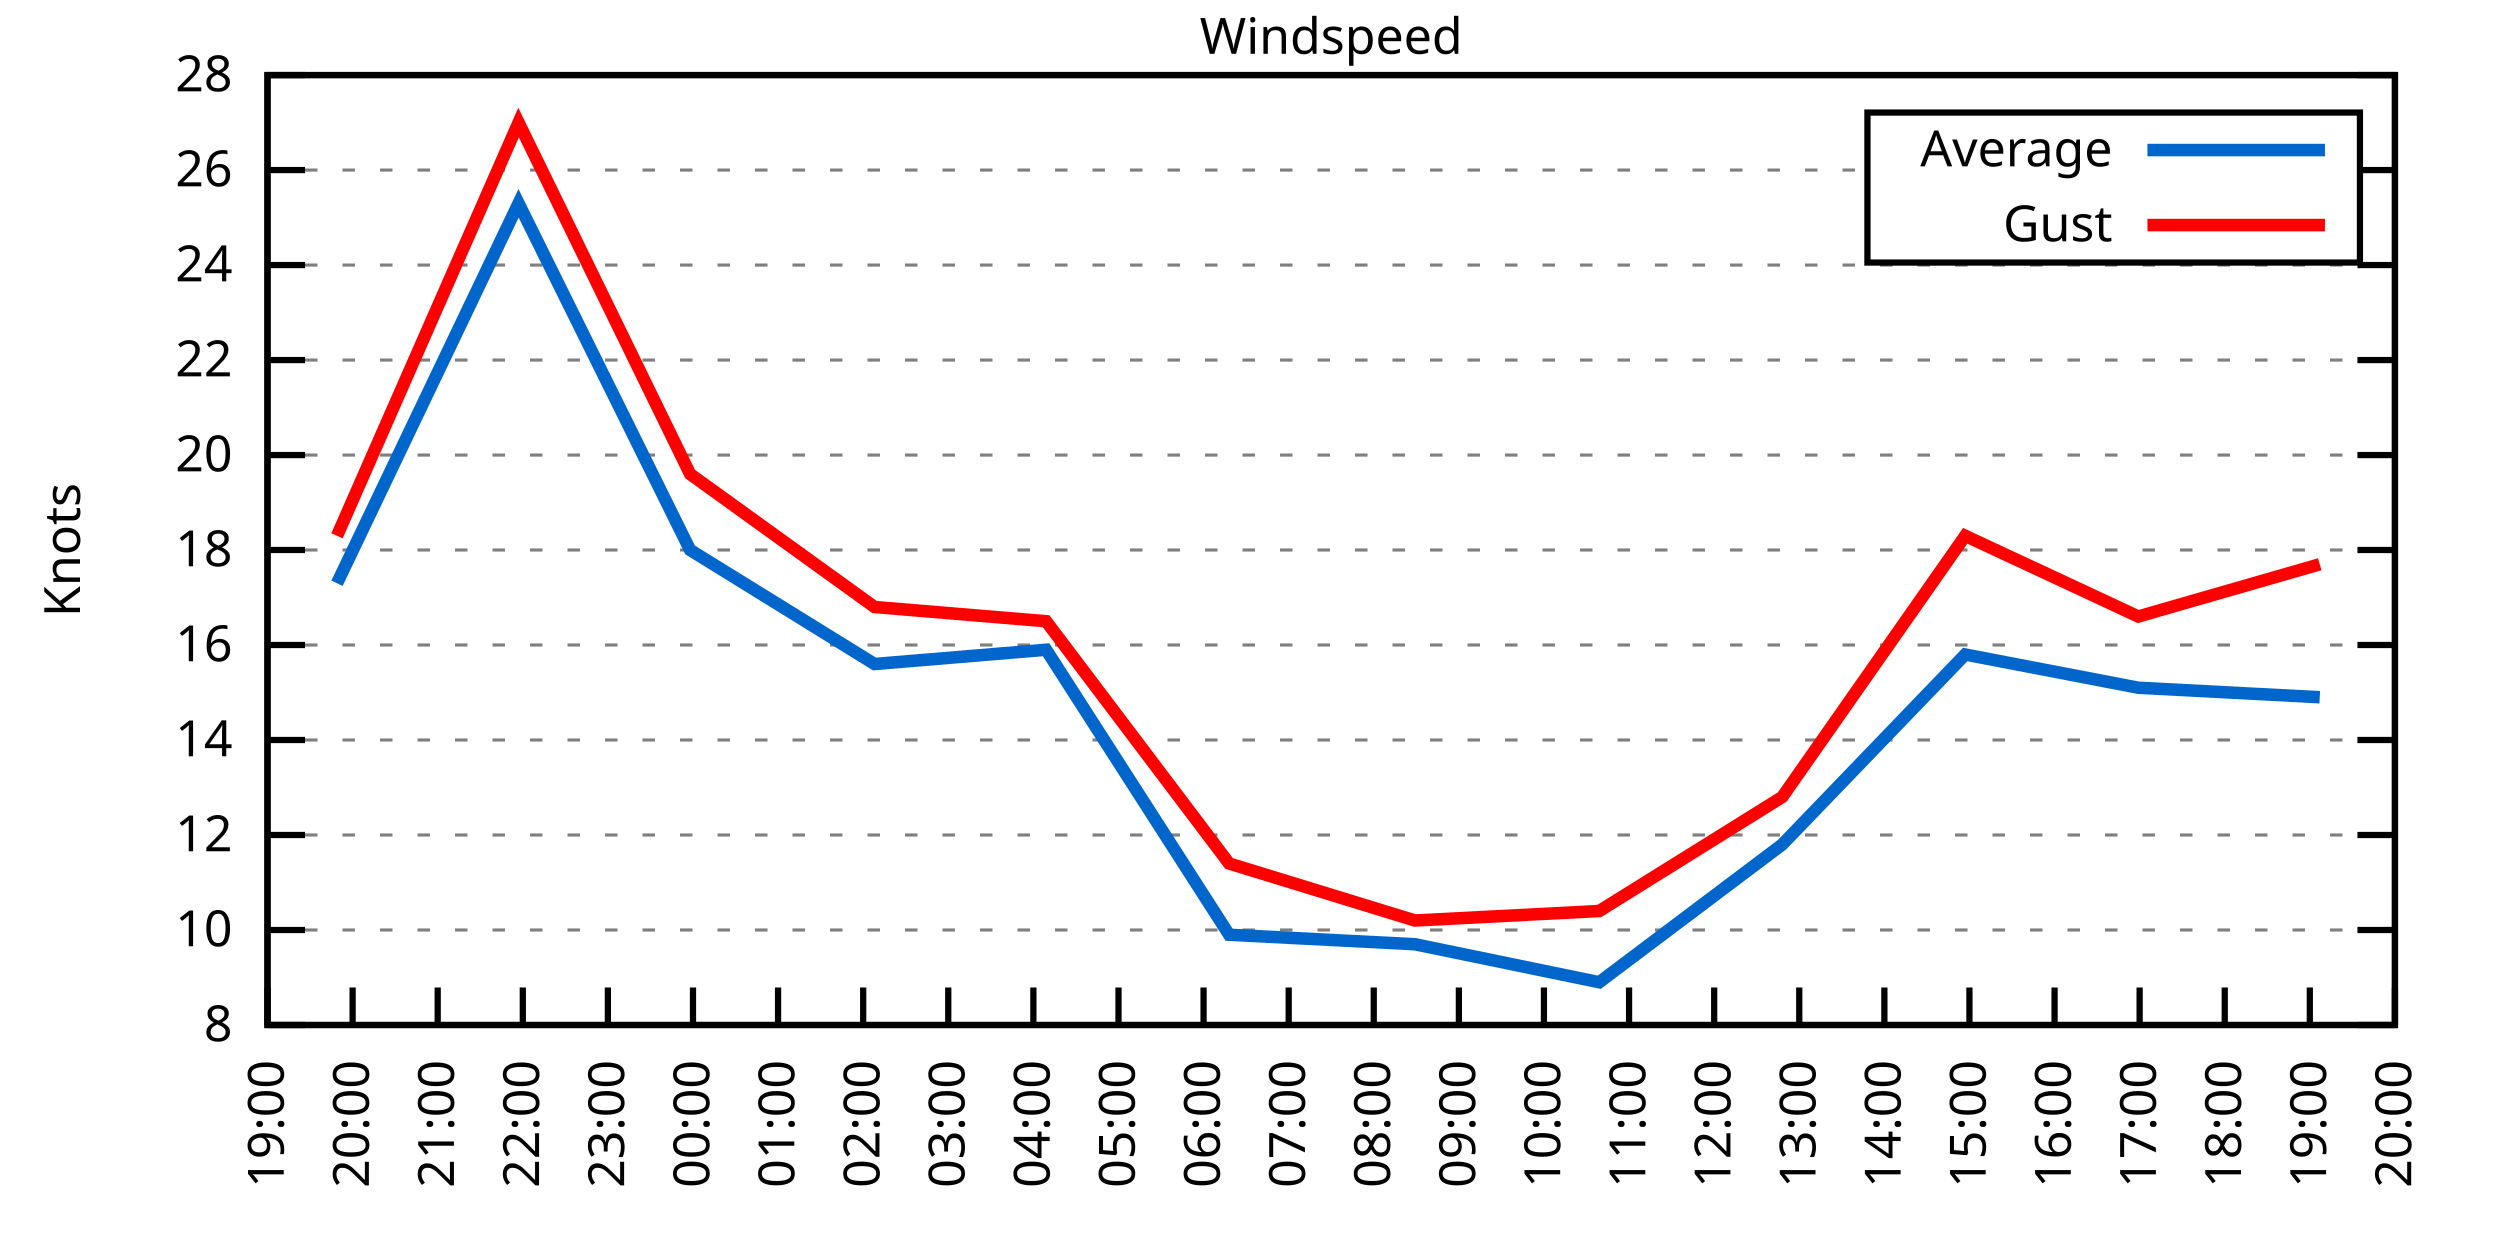
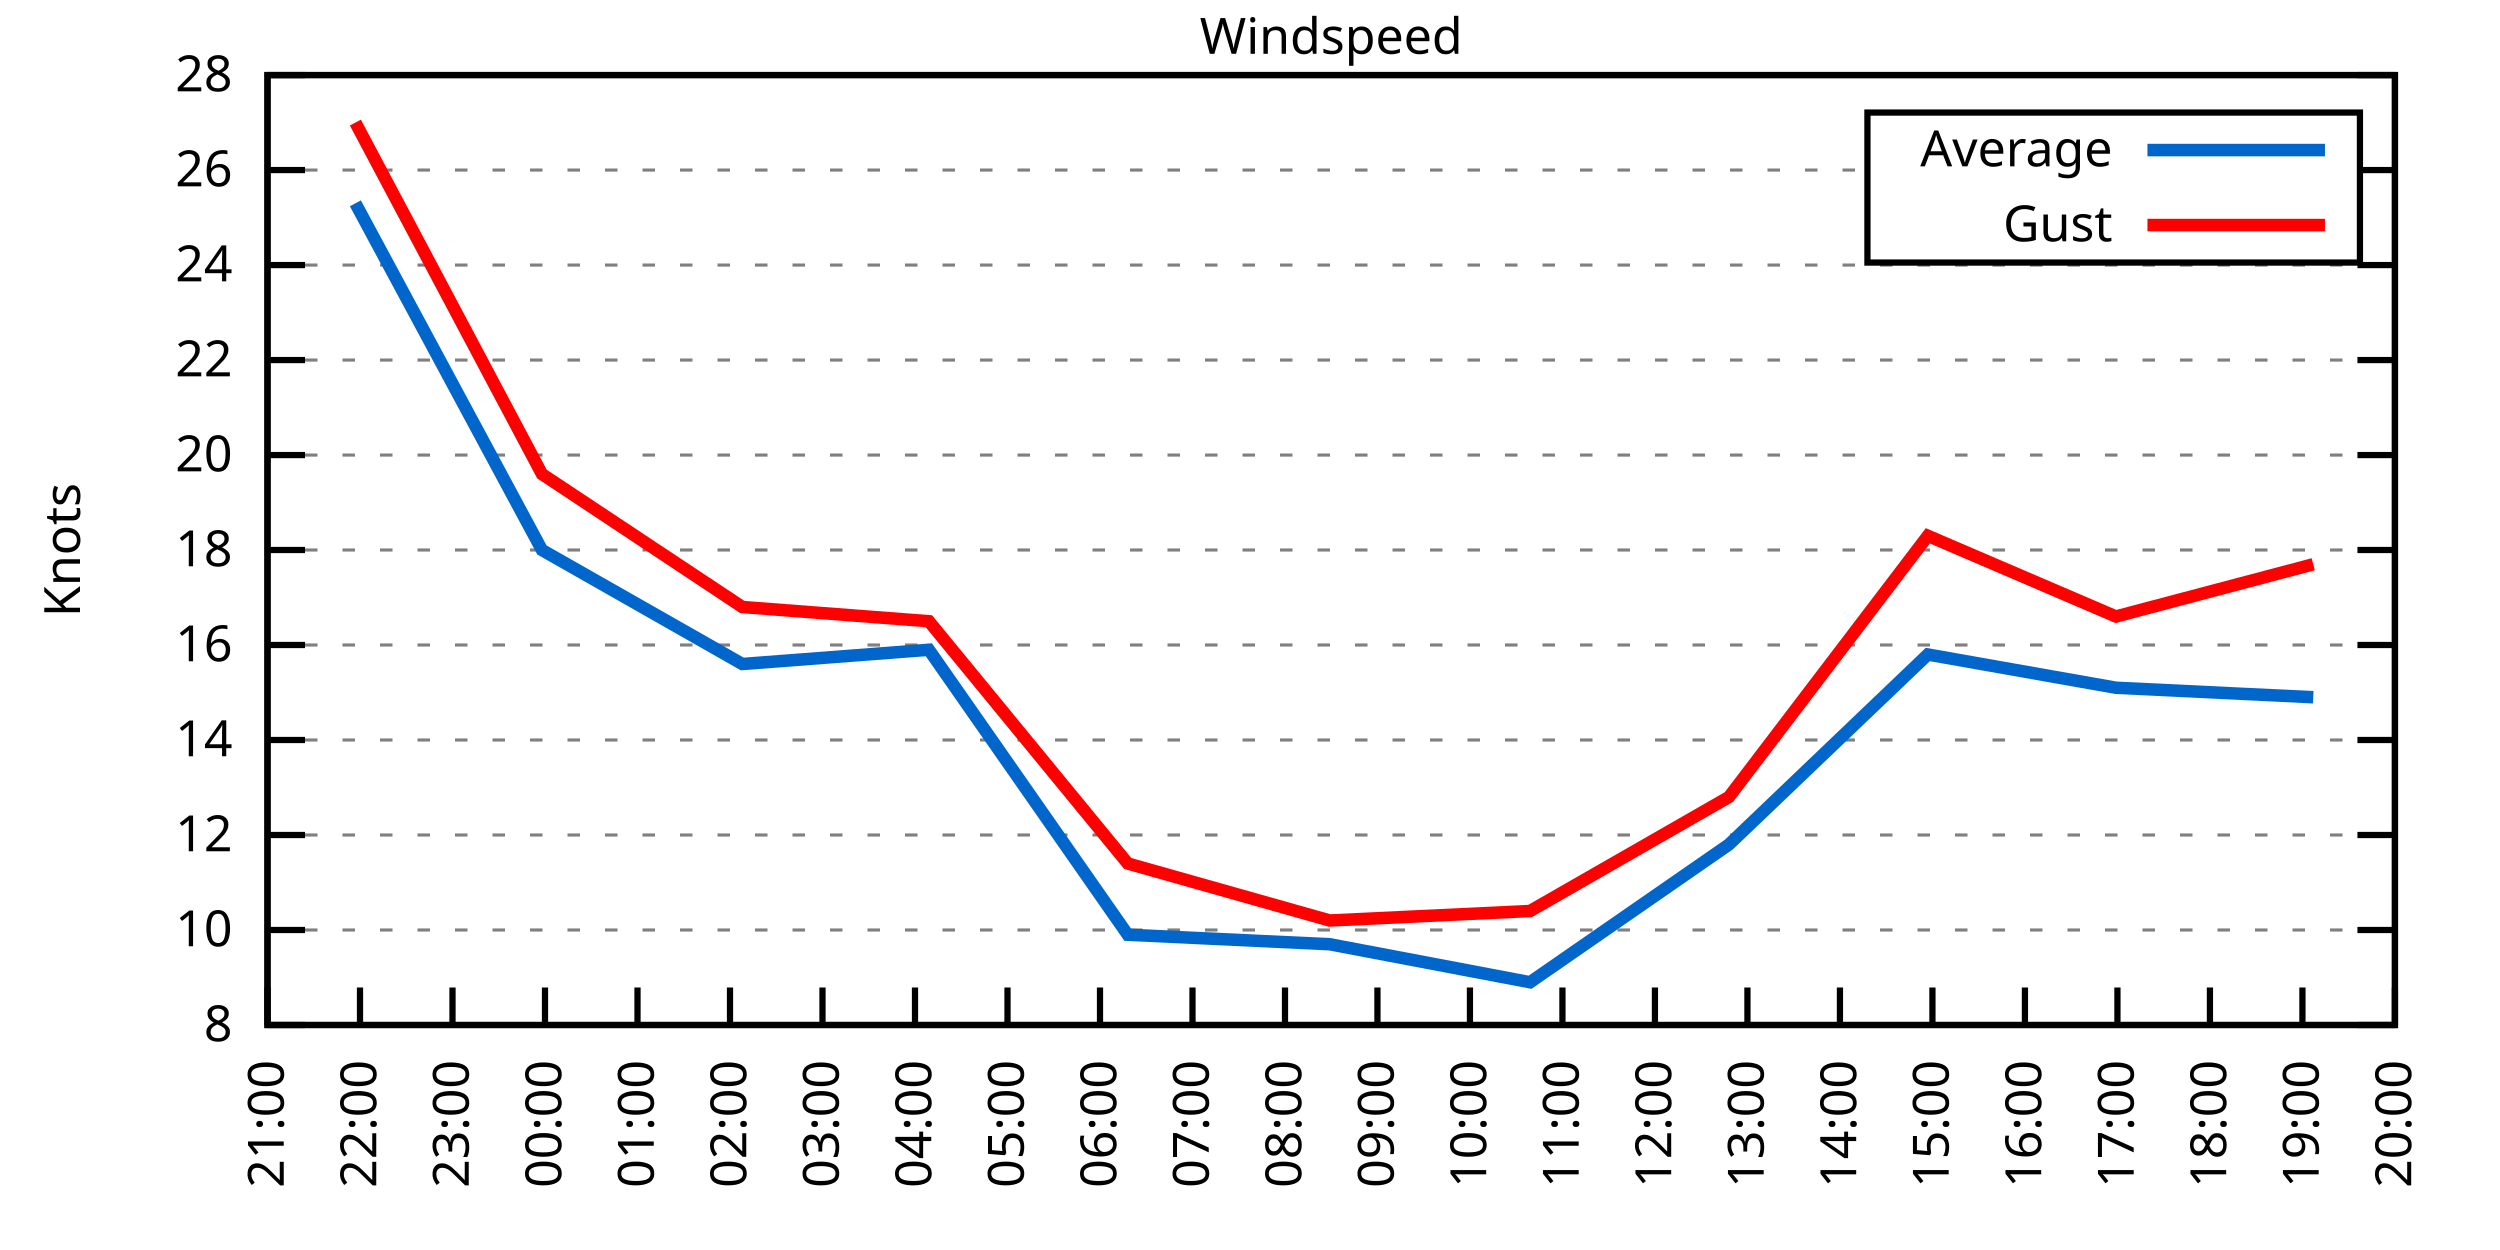
<svg xmlns="http://www.w3.org/2000/svg" xmlns:xlink="http://www.w3.org/1999/xlink" width="400" height="200" viewBox="0 0 400 200">
  <g id="gnuplot_canvas">
    <rect x="0" y="0" width="400" height="200" fill="none" />
    <defs>
      <circle id="gpDot" r="0.5" stroke-width="0.5" stroke="currentColor" />
      <path id="gpPt0" stroke-width="0.333" stroke="currentColor" d="M-1,0 h2 M0,-1 v2" />
      <path id="gpPt1" stroke-width="0.333" stroke="currentColor" d="M-1,-1 L1,1 M1,-1 L-1,1" />
      <path id="gpPt2" stroke-width="0.333" stroke="currentColor" d="M-1,0 L1,0 M0,-1 L0,1 M-1,-1 L1,1 M-1,1 L1,-1" />
      <rect id="gpPt3" stroke-width="0.333" stroke="currentColor" x="-1" y="-1" width="2" height="2" />
      <rect id="gpPt4" stroke-width="0.333" stroke="currentColor" fill="currentColor" x="-1" y="-1" width="2" height="2" />
      <circle id="gpPt5" stroke-width="0.333" stroke="currentColor" cx="0" cy="0" r="1" />
      <use xlink:href="#gpPt5" id="gpPt6" fill="currentColor" stroke="none" />
      <path id="gpPt7" stroke-width="0.333" stroke="currentColor" d="M0,-1.33 L-1.33,0.67 L1.33,0.67 z" />
      <use xlink:href="#gpPt7" id="gpPt8" fill="currentColor" stroke="none" />
      <use xlink:href="#gpPt7" id="gpPt9" stroke="currentColor" transform="rotate(180)" />
      <use xlink:href="#gpPt9" id="gpPt10" fill="currentColor" stroke="none" />
      <use xlink:href="#gpPt3" id="gpPt11" stroke="currentColor" transform="rotate(45)" />
      <use xlink:href="#gpPt11" id="gpPt12" fill="currentColor" stroke="none" />
      <path id="gpPt13" stroke-width="0.333" stroke="currentColor" d="M0,1.330 L1.265,0.411 L0.782,-1.067 L-0.782,-1.076 L-1.265,0.411 z" />
      <use xlink:href="#gpPt13" id="gpPt14" fill="currentColor" stroke="none" />
      <filter id="textbox" filterUnits="objectBoundingBox" x="0" y="0" height="1" width="1">
        <feFlood flood-color="white" flood-opacity="1" result="bgnd" />
        <feComposite in="SourceGraphic" in2="bgnd" operator="atop" />
      </filter>
      <filter id="greybox" filterUnits="objectBoundingBox" x="0" y="0" height="1" width="1">
        <feFlood flood-color="lightgrey" flood-opacity="1" result="grey" />
        <feComposite in="SourceGraphic" in2="grey" operator="atop" />
      </filter>
    </defs>
    <g fill="none" color="white" stroke="currentColor" stroke-width="1.00" stroke-linecap="butt" stroke-linejoin="miter">
</g>
    <g fill="none" color="black" stroke="currentColor" stroke-width="1.00" stroke-linecap="butt" stroke-linejoin="miter">
      <g stroke="none" shape-rendering="crispEdges">
        <polygon fill="rgb(255, 255, 255)" points="42.80,164.00 383.18,164.00 383.18,12.02 42.80,12.02 " />
      </g>
    </g>
    <g fill="none" color="black" stroke="currentColor" stroke-width="1.00" stroke-linecap="butt" stroke-linejoin="miter">
</g>
    <g fill="none" color="black" stroke="black" stroke-width="0.50" stroke-linecap="butt" stroke-linejoin="miter">
</g>
    <g fill="none" color="gray" stroke="currentColor" stroke-width="0.50" stroke-linecap="butt" stroke-linejoin="miter">
      <path stroke="gray" stroke-dasharray="2,4" class="gridline" d="M42.80,164.00 L383.19,164.00  " />
    </g>
    <g fill="none" color="gray" stroke="gray" stroke-width="1.00" stroke-linecap="butt" stroke-linejoin="miter">
</g>
    <g fill="none" color="black" stroke="currentColor" stroke-width="1.00" stroke-linecap="butt" stroke-linejoin="miter">
      <path stroke="black" d="M42.80,164.00 L48.80,164.00 M383.19,164.00 L377.19,164.00  " />
      <g transform="translate(37.20,166.60)" stroke="none" fill="black" font-family="Sans" font-size="8.00" text-anchor="end">
        <text>
          <tspan font-family="Sans"> 8</tspan>
        </text>
      </g>
    </g>
    <g fill="none" color="black" stroke="currentColor" stroke-width="1.00" stroke-linecap="butt" stroke-linejoin="miter">
</g>
    <g fill="none" color="black" stroke="black" stroke-width="0.50" stroke-linecap="butt" stroke-linejoin="miter">
</g>
    <g fill="none" color="gray" stroke="currentColor" stroke-width="0.50" stroke-linecap="butt" stroke-linejoin="miter">
      <path stroke="gray" stroke-dasharray="2,4" class="gridline" d="M42.80,148.80 L383.19,148.80  " />
    </g>
    <g fill="none" color="gray" stroke="gray" stroke-width="1.00" stroke-linecap="butt" stroke-linejoin="miter">
</g>
    <g fill="none" color="black" stroke="currentColor" stroke-width="1.00" stroke-linecap="butt" stroke-linejoin="miter">
      <path stroke="black" d="M42.80,148.80 L48.80,148.80 M383.19,148.80 L377.19,148.80  " />
      <g transform="translate(37.20,151.40)" stroke="none" fill="black" font-family="Sans" font-size="8.00" text-anchor="end">
        <text>
          <tspan font-family="Sans"> 10</tspan>
        </text>
      </g>
    </g>
    <g fill="none" color="black" stroke="currentColor" stroke-width="1.00" stroke-linecap="butt" stroke-linejoin="miter">
</g>
    <g fill="none" color="black" stroke="black" stroke-width="0.50" stroke-linecap="butt" stroke-linejoin="miter">
</g>
    <g fill="none" color="gray" stroke="currentColor" stroke-width="0.50" stroke-linecap="butt" stroke-linejoin="miter">
      <path stroke="gray" stroke-dasharray="2,4" class="gridline" d="M42.80,133.60 L383.19,133.60  " />
    </g>
    <g fill="none" color="gray" stroke="gray" stroke-width="1.00" stroke-linecap="butt" stroke-linejoin="miter">
</g>
    <g fill="none" color="black" stroke="currentColor" stroke-width="1.00" stroke-linecap="butt" stroke-linejoin="miter">
      <path stroke="black" d="M42.80,133.60 L48.80,133.60 M383.19,133.60 L377.19,133.60  " />
      <g transform="translate(37.20,136.20)" stroke="none" fill="black" font-family="Sans" font-size="8.00" text-anchor="end">
        <text>
          <tspan font-family="Sans"> 12</tspan>
        </text>
      </g>
    </g>
    <g fill="none" color="black" stroke="currentColor" stroke-width="1.00" stroke-linecap="butt" stroke-linejoin="miter">
</g>
    <g fill="none" color="black" stroke="black" stroke-width="0.50" stroke-linecap="butt" stroke-linejoin="miter">
</g>
    <g fill="none" color="gray" stroke="currentColor" stroke-width="0.50" stroke-linecap="butt" stroke-linejoin="miter">
      <path stroke="gray" stroke-dasharray="2,4" class="gridline" d="M42.80,118.40 L383.19,118.40  " />
    </g>
    <g fill="none" color="gray" stroke="gray" stroke-width="1.00" stroke-linecap="butt" stroke-linejoin="miter">
</g>
    <g fill="none" color="black" stroke="currentColor" stroke-width="1.00" stroke-linecap="butt" stroke-linejoin="miter">
      <path stroke="black" d="M42.80,118.40 L48.80,118.40 M383.19,118.40 L377.19,118.40  " />
      <g transform="translate(37.20,121.00)" stroke="none" fill="black" font-family="Sans" font-size="8.00" text-anchor="end">
        <text>
          <tspan font-family="Sans"> 14</tspan>
        </text>
      </g>
    </g>
    <g fill="none" color="black" stroke="currentColor" stroke-width="1.00" stroke-linecap="butt" stroke-linejoin="miter">
</g>
    <g fill="none" color="black" stroke="black" stroke-width="0.50" stroke-linecap="butt" stroke-linejoin="miter">
</g>
    <g fill="none" color="gray" stroke="currentColor" stroke-width="0.50" stroke-linecap="butt" stroke-linejoin="miter">
      <path stroke="gray" stroke-dasharray="2,4" class="gridline" d="M42.80,103.20 L383.19,103.20  " />
    </g>
    <g fill="none" color="gray" stroke="gray" stroke-width="1.00" stroke-linecap="butt" stroke-linejoin="miter">
</g>
    <g fill="none" color="black" stroke="currentColor" stroke-width="1.00" stroke-linecap="butt" stroke-linejoin="miter">
      <path stroke="black" d="M42.80,103.20 L48.80,103.20 M383.19,103.20 L377.19,103.20  " />
      <g transform="translate(37.20,105.80)" stroke="none" fill="black" font-family="Sans" font-size="8.00" text-anchor="end">
        <text>
          <tspan font-family="Sans"> 16</tspan>
        </text>
      </g>
    </g>
    <g fill="none" color="black" stroke="currentColor" stroke-width="1.00" stroke-linecap="butt" stroke-linejoin="miter">
</g>
    <g fill="none" color="black" stroke="black" stroke-width="0.50" stroke-linecap="butt" stroke-linejoin="miter">
</g>
    <g fill="none" color="gray" stroke="currentColor" stroke-width="0.50" stroke-linecap="butt" stroke-linejoin="miter">
      <path stroke="gray" stroke-dasharray="2,4" class="gridline" d="M42.80,88.00 L383.19,88.00  " />
    </g>
    <g fill="none" color="gray" stroke="gray" stroke-width="1.00" stroke-linecap="butt" stroke-linejoin="miter">
</g>
    <g fill="none" color="black" stroke="currentColor" stroke-width="1.00" stroke-linecap="butt" stroke-linejoin="miter">
      <path stroke="black" d="M42.80,88.00 L48.80,88.00 M383.19,88.00 L377.19,88.00  " />
      <g transform="translate(37.20,90.60)" stroke="none" fill="black" font-family="Sans" font-size="8.00" text-anchor="end">
        <text>
          <tspan font-family="Sans"> 18</tspan>
        </text>
      </g>
    </g>
    <g fill="none" color="black" stroke="currentColor" stroke-width="1.00" stroke-linecap="butt" stroke-linejoin="miter">
</g>
    <g fill="none" color="black" stroke="black" stroke-width="0.50" stroke-linecap="butt" stroke-linejoin="miter">
</g>
    <g fill="none" color="gray" stroke="currentColor" stroke-width="0.50" stroke-linecap="butt" stroke-linejoin="miter">
      <path stroke="gray" stroke-dasharray="2,4" class="gridline" d="M42.80,72.81 L383.19,72.81  " />
    </g>
    <g fill="none" color="gray" stroke="gray" stroke-width="1.00" stroke-linecap="butt" stroke-linejoin="miter">
</g>
    <g fill="none" color="black" stroke="currentColor" stroke-width="1.00" stroke-linecap="butt" stroke-linejoin="miter">
      <path stroke="black" d="M42.80,72.81 L48.80,72.81 M383.19,72.81 L377.19,72.81  " />
      <g transform="translate(37.20,75.41)" stroke="none" fill="black" font-family="Sans" font-size="8.00" text-anchor="end">
        <text>
          <tspan font-family="Sans"> 20</tspan>
        </text>
      </g>
    </g>
    <g fill="none" color="black" stroke="currentColor" stroke-width="1.00" stroke-linecap="butt" stroke-linejoin="miter">
</g>
    <g fill="none" color="black" stroke="black" stroke-width="0.50" stroke-linecap="butt" stroke-linejoin="miter">
</g>
    <g fill="none" color="gray" stroke="currentColor" stroke-width="0.50" stroke-linecap="butt" stroke-linejoin="miter">
      <path stroke="gray" stroke-dasharray="2,4" class="gridline" d="M42.80,57.61 L383.19,57.61  " />
    </g>
    <g fill="none" color="gray" stroke="gray" stroke-width="1.00" stroke-linecap="butt" stroke-linejoin="miter">
</g>
    <g fill="none" color="black" stroke="currentColor" stroke-width="1.00" stroke-linecap="butt" stroke-linejoin="miter">
      <path stroke="black" d="M42.80,57.61 L48.80,57.61 M383.19,57.61 L377.19,57.61  " />
      <g transform="translate(37.20,60.21)" stroke="none" fill="black" font-family="Sans" font-size="8.00" text-anchor="end">
        <text>
          <tspan font-family="Sans"> 22</tspan>
        </text>
      </g>
    </g>
    <g fill="none" color="black" stroke="currentColor" stroke-width="1.00" stroke-linecap="butt" stroke-linejoin="miter">
</g>
    <g fill="none" color="black" stroke="black" stroke-width="0.50" stroke-linecap="butt" stroke-linejoin="miter">
</g>
    <g fill="none" color="gray" stroke="currentColor" stroke-width="0.50" stroke-linecap="butt" stroke-linejoin="miter">
      <path stroke="gray" stroke-dasharray="2,4" class="gridline" d="M42.80,42.41 L383.19,42.41  " />
    </g>
    <g fill="none" color="gray" stroke="gray" stroke-width="1.00" stroke-linecap="butt" stroke-linejoin="miter">
</g>
    <g fill="none" color="black" stroke="currentColor" stroke-width="1.00" stroke-linecap="butt" stroke-linejoin="miter">
      <path stroke="black" d="M42.80,42.41 L48.80,42.41 M383.19,42.41 L377.19,42.41  " />
      <g transform="translate(37.20,45.01)" stroke="none" fill="black" font-family="Sans" font-size="8.00" text-anchor="end">
        <text>
          <tspan font-family="Sans"> 24</tspan>
        </text>
      </g>
    </g>
    <g fill="none" color="black" stroke="currentColor" stroke-width="1.00" stroke-linecap="butt" stroke-linejoin="miter">
</g>
    <g fill="none" color="black" stroke="black" stroke-width="0.50" stroke-linecap="butt" stroke-linejoin="miter">
</g>
    <g fill="none" color="gray" stroke="currentColor" stroke-width="0.50" stroke-linecap="butt" stroke-linejoin="miter">
      <path stroke="gray" stroke-dasharray="2,4" class="gridline" d="M42.80,27.21 L298.79,27.21 M377.59,27.21 L383.19,27.21  " />
    </g>
    <g fill="none" color="gray" stroke="gray" stroke-width="1.00" stroke-linecap="butt" stroke-linejoin="miter">
</g>
    <g fill="none" color="black" stroke="currentColor" stroke-width="1.00" stroke-linecap="butt" stroke-linejoin="miter">
      <path stroke="black" d="M42.80,27.21 L48.80,27.21 M383.19,27.21 L377.19,27.21  " />
      <g transform="translate(37.20,29.81)" stroke="none" fill="black" font-family="Sans" font-size="8.00" text-anchor="end">
        <text>
          <tspan font-family="Sans"> 26</tspan>
        </text>
      </g>
    </g>
    <g fill="none" color="black" stroke="currentColor" stroke-width="1.00" stroke-linecap="butt" stroke-linejoin="miter">
</g>
    <g fill="none" color="black" stroke="black" stroke-width="0.50" stroke-linecap="butt" stroke-linejoin="miter">
</g>
    <g fill="none" color="gray" stroke="currentColor" stroke-width="0.50" stroke-linecap="butt" stroke-linejoin="miter">
      <path stroke="gray" stroke-dasharray="2,4" class="gridline" d="M42.80,12.01 L383.19,12.01  " />
    </g>
    <g fill="none" color="gray" stroke="gray" stroke-width="1.00" stroke-linecap="butt" stroke-linejoin="miter">
</g>
    <g fill="none" color="black" stroke="currentColor" stroke-width="1.00" stroke-linecap="butt" stroke-linejoin="miter">
      <path stroke="black" d="M42.80,12.01 L48.80,12.01 M383.19,12.01 L377.19,12.01  " />
      <g transform="translate(37.20,14.61)" stroke="none" fill="black" font-family="Sans" font-size="8.00" text-anchor="end">
        <text>
          <tspan font-family="Sans"> 28</tspan>
        </text>
      </g>
    </g>
    <g fill="none" color="black" stroke="currentColor" stroke-width="1.00" stroke-linecap="butt" stroke-linejoin="miter">
      <path stroke="black" d="M42.80,164.00 L42.80,158.00  " />
      <g transform="translate(45.40,169.60) rotate(270.00)" stroke="none" fill="black" font-family="Sans" font-size="8.00" text-anchor="end">
        <text>
-           <tspan font-family="Sans">19:00</tspan>
-         </text>
-       </g>
-     </g>
-     <g fill="none" color="black" stroke="currentColor" stroke-width="1.00" stroke-linecap="butt" stroke-linejoin="miter">
-       <path stroke="black" d="M56.42,164.00 L56.42,158.00  " />
-       <g transform="translate(59.02,169.60) rotate(270.00)" stroke="none" fill="black" font-family="Sans" font-size="8.00" text-anchor="end">
-         <text>
-           <tspan font-family="Sans">20:00</tspan>
-         </text>
-       </g>
-     </g>
-     <g fill="none" color="black" stroke="currentColor" stroke-width="1.00" stroke-linecap="butt" stroke-linejoin="miter">
-       <path stroke="black" d="M70.03,164.00 L70.03,158.00  " />
-       <g transform="translate(72.63,169.60) rotate(270.00)" stroke="none" fill="black" font-family="Sans" font-size="8.00" text-anchor="end">
-         <text>
          <tspan font-family="Sans">21:00</tspan>
        </text>
      </g>
    </g>
    <g fill="none" color="black" stroke="currentColor" stroke-width="1.00" stroke-linecap="butt" stroke-linejoin="miter">
-       <path stroke="black" d="M83.65,164.00 L83.65,158.00  " />
-       <g transform="translate(86.25,169.60) rotate(270.00)" stroke="none" fill="black" font-family="Sans" font-size="8.00" text-anchor="end">
+       <path stroke="black" d="M57.60,164.00 L57.60,158.00  " />
+       <g transform="translate(60.20,169.60) rotate(270.00)" stroke="none" fill="black" font-family="Sans" font-size="8.00" text-anchor="end">
        <text>
          <tspan font-family="Sans">22:00</tspan>
        </text>
      </g>
    </g>
    <g fill="none" color="black" stroke="currentColor" stroke-width="1.00" stroke-linecap="butt" stroke-linejoin="miter">
-       <path stroke="black" d="M97.26,164.00 L97.26,158.00  " />
-       <g transform="translate(99.86,169.60) rotate(270.00)" stroke="none" fill="black" font-family="Sans" font-size="8.00" text-anchor="end">
+       <path stroke="black" d="M72.40,164.00 L72.40,158.00  " />
+       <g transform="translate(75.00,169.60) rotate(270.00)" stroke="none" fill="black" font-family="Sans" font-size="8.00" text-anchor="end">
        <text>
          <tspan font-family="Sans">23:00</tspan>
        </text>
      </g>
    </g>
    <g fill="none" color="black" stroke="currentColor" stroke-width="1.00" stroke-linecap="butt" stroke-linejoin="miter">
-       <path stroke="black" d="M110.88,164.00 L110.88,158.00  " />
-       <g transform="translate(113.48,169.60) rotate(270.00)" stroke="none" fill="black" font-family="Sans" font-size="8.00" text-anchor="end">
+       <path stroke="black" d="M87.20,164.00 L87.20,158.00  " />
+       <g transform="translate(89.80,169.60) rotate(270.00)" stroke="none" fill="black" font-family="Sans" font-size="8.00" text-anchor="end">
        <text>
          <tspan font-family="Sans">00:00</tspan>
        </text>
      </g>
    </g>
    <g fill="none" color="black" stroke="currentColor" stroke-width="1.00" stroke-linecap="butt" stroke-linejoin="miter">
-       <path stroke="black" d="M124.49,164.00 L124.49,158.00  " />
-       <g transform="translate(127.09,169.60) rotate(270.00)" stroke="none" fill="black" font-family="Sans" font-size="8.00" text-anchor="end">
+       <path stroke="black" d="M102.00,164.00 L102.00,158.00  " />
+       <g transform="translate(104.60,169.60) rotate(270.00)" stroke="none" fill="black" font-family="Sans" font-size="8.00" text-anchor="end">
        <text>
          <tspan font-family="Sans">01:00</tspan>
        </text>
      </g>
    </g>
    <g fill="none" color="black" stroke="currentColor" stroke-width="1.00" stroke-linecap="butt" stroke-linejoin="miter">
-       <path stroke="black" d="M138.11,164.00 L138.11,158.00  " />
-       <g transform="translate(140.71,169.60) rotate(270.00)" stroke="none" fill="black" font-family="Sans" font-size="8.00" text-anchor="end">
+       <path stroke="black" d="M116.80,164.00 L116.80,158.00  " />
+       <g transform="translate(119.40,169.60) rotate(270.00)" stroke="none" fill="black" font-family="Sans" font-size="8.00" text-anchor="end">
        <text>
          <tspan font-family="Sans">02:00</tspan>
        </text>
      </g>
    </g>
    <g fill="none" color="black" stroke="currentColor" stroke-width="1.00" stroke-linecap="butt" stroke-linejoin="miter">
-       <path stroke="black" d="M151.72,164.00 L151.72,158.00  " />
-       <g transform="translate(154.32,169.60) rotate(270.00)" stroke="none" fill="black" font-family="Sans" font-size="8.00" text-anchor="end">
+       <path stroke="black" d="M131.60,164.00 L131.60,158.00  " />
+       <g transform="translate(134.20,169.60) rotate(270.00)" stroke="none" fill="black" font-family="Sans" font-size="8.00" text-anchor="end">
        <text>
          <tspan font-family="Sans">03:00</tspan>
        </text>
      </g>
    </g>
    <g fill="none" color="black" stroke="currentColor" stroke-width="1.00" stroke-linecap="butt" stroke-linejoin="miter">
-       <path stroke="black" d="M165.34,164.00 L165.34,158.00  " />
-       <g transform="translate(167.94,169.60) rotate(270.00)" stroke="none" fill="black" font-family="Sans" font-size="8.00" text-anchor="end">
+       <path stroke="black" d="M146.40,164.00 L146.40,158.00  " />
+       <g transform="translate(149.00,169.60) rotate(270.00)" stroke="none" fill="black" font-family="Sans" font-size="8.00" text-anchor="end">
        <text>
          <tspan font-family="Sans">04:00</tspan>
        </text>
      </g>
    </g>
    <g fill="none" color="black" stroke="currentColor" stroke-width="1.00" stroke-linecap="butt" stroke-linejoin="miter">
-       <path stroke="black" d="M178.96,164.00 L178.96,158.00  " />
-       <g transform="translate(181.56,169.60) rotate(270.00)" stroke="none" fill="black" font-family="Sans" font-size="8.00" text-anchor="end">
+       <path stroke="black" d="M161.20,164.00 L161.20,158.00  " />
+       <g transform="translate(163.80,169.60) rotate(270.00)" stroke="none" fill="black" font-family="Sans" font-size="8.00" text-anchor="end">
        <text>
          <tspan font-family="Sans">05:00</tspan>
        </text>
      </g>
    </g>
    <g fill="none" color="black" stroke="currentColor" stroke-width="1.00" stroke-linecap="butt" stroke-linejoin="miter">
-       <path stroke="black" d="M192.57,164.00 L192.57,158.00  " />
-       <g transform="translate(195.17,169.60) rotate(270.00)" stroke="none" fill="black" font-family="Sans" font-size="8.00" text-anchor="end">
+       <path stroke="black" d="M176.00,164.00 L176.00,158.00  " />
+       <g transform="translate(178.60,169.60) rotate(270.00)" stroke="none" fill="black" font-family="Sans" font-size="8.00" text-anchor="end">
        <text>
          <tspan font-family="Sans">06:00</tspan>
        </text>
      </g>
    </g>
    <g fill="none" color="black" stroke="currentColor" stroke-width="1.00" stroke-linecap="butt" stroke-linejoin="miter">
-       <path stroke="black" d="M206.19,164.00 L206.19,158.00  " />
-       <g transform="translate(208.79,169.60) rotate(270.00)" stroke="none" fill="black" font-family="Sans" font-size="8.00" text-anchor="end">
+       <path stroke="black" d="M190.80,164.00 L190.80,158.00  " />
+       <g transform="translate(193.40,169.60) rotate(270.00)" stroke="none" fill="black" font-family="Sans" font-size="8.00" text-anchor="end">
        <text>
          <tspan font-family="Sans">07:00</tspan>
        </text>
      </g>
    </g>
    <g fill="none" color="black" stroke="currentColor" stroke-width="1.00" stroke-linecap="butt" stroke-linejoin="miter">
-       <path stroke="black" d="M219.80,164.00 L219.80,158.00  " />
-       <g transform="translate(222.40,169.60) rotate(270.00)" stroke="none" fill="black" font-family="Sans" font-size="8.00" text-anchor="end">
+       <path stroke="black" d="M205.60,164.00 L205.60,158.00  " />
+       <g transform="translate(208.20,169.60) rotate(270.00)" stroke="none" fill="black" font-family="Sans" font-size="8.00" text-anchor="end">
        <text>
          <tspan font-family="Sans">08:00</tspan>
        </text>
      </g>
    </g>
    <g fill="none" color="black" stroke="currentColor" stroke-width="1.00" stroke-linecap="butt" stroke-linejoin="miter">
-       <path stroke="black" d="M233.42,164.00 L233.42,158.00  " />
-       <g transform="translate(236.02,169.60) rotate(270.00)" stroke="none" fill="black" font-family="Sans" font-size="8.00" text-anchor="end">
+       <path stroke="black" d="M220.39,164.00 L220.39,158.00  " />
+       <g transform="translate(222.99,169.60) rotate(270.00)" stroke="none" fill="black" font-family="Sans" font-size="8.00" text-anchor="end">
        <text>
          <tspan font-family="Sans">09:00</tspan>
        </text>
      </g>
    </g>
    <g fill="none" color="black" stroke="currentColor" stroke-width="1.00" stroke-linecap="butt" stroke-linejoin="miter">
-       <path stroke="black" d="M247.03,164.00 L247.03,158.00  " />
-       <g transform="translate(249.63,169.60) rotate(270.00)" stroke="none" fill="black" font-family="Sans" font-size="8.00" text-anchor="end">
+       <path stroke="black" d="M235.19,164.00 L235.19,158.00  " />
+       <g transform="translate(237.79,169.60) rotate(270.00)" stroke="none" fill="black" font-family="Sans" font-size="8.00" text-anchor="end">
        <text>
          <tspan font-family="Sans">10:00</tspan>
        </text>
      </g>
    </g>
    <g fill="none" color="black" stroke="currentColor" stroke-width="1.00" stroke-linecap="butt" stroke-linejoin="miter">
-       <path stroke="black" d="M260.65,164.00 L260.65,158.00  " />
-       <g transform="translate(263.25,169.60) rotate(270.00)" stroke="none" fill="black" font-family="Sans" font-size="8.00" text-anchor="end">
+       <path stroke="black" d="M249.99,164.00 L249.99,158.00  " />
+       <g transform="translate(252.59,169.60) rotate(270.00)" stroke="none" fill="black" font-family="Sans" font-size="8.00" text-anchor="end">
        <text>
          <tspan font-family="Sans">11:00</tspan>
        </text>
      </g>
    </g>
    <g fill="none" color="black" stroke="currentColor" stroke-width="1.00" stroke-linecap="butt" stroke-linejoin="miter">
-       <path stroke="black" d="M274.27,164.00 L274.27,158.00  " />
-       <g transform="translate(276.87,169.60) rotate(270.00)" stroke="none" fill="black" font-family="Sans" font-size="8.00" text-anchor="end">
+       <path stroke="black" d="M264.79,164.00 L264.79,158.00  " />
+       <g transform="translate(267.39,169.60) rotate(270.00)" stroke="none" fill="black" font-family="Sans" font-size="8.00" text-anchor="end">
        <text>
          <tspan font-family="Sans">12:00</tspan>
        </text>
      </g>
    </g>
    <g fill="none" color="black" stroke="currentColor" stroke-width="1.00" stroke-linecap="butt" stroke-linejoin="miter">
-       <path stroke="black" d="M287.88,164.00 L287.88,158.00  " />
-       <g transform="translate(290.48,169.60) rotate(270.00)" stroke="none" fill="black" font-family="Sans" font-size="8.00" text-anchor="end">
+       <path stroke="black" d="M279.59,164.00 L279.59,158.00  " />
+       <g transform="translate(282.19,169.60) rotate(270.00)" stroke="none" fill="black" font-family="Sans" font-size="8.00" text-anchor="end">
        <text>
          <tspan font-family="Sans">13:00</tspan>
        </text>
      </g>
    </g>
    <g fill="none" color="black" stroke="currentColor" stroke-width="1.00" stroke-linecap="butt" stroke-linejoin="miter">
-       <path stroke="black" d="M301.50,164.00 L301.50,158.00  " />
-       <g transform="translate(304.10,169.60) rotate(270.00)" stroke="none" fill="black" font-family="Sans" font-size="8.00" text-anchor="end">
+       <path stroke="black" d="M294.39,164.00 L294.39,158.00  " />
+       <g transform="translate(296.99,169.60) rotate(270.00)" stroke="none" fill="black" font-family="Sans" font-size="8.00" text-anchor="end">
        <text>
          <tspan font-family="Sans">14:00</tspan>
        </text>
      </g>
    </g>
    <g fill="none" color="black" stroke="currentColor" stroke-width="1.00" stroke-linecap="butt" stroke-linejoin="miter">
-       <path stroke="black" d="M315.11,164.00 L315.11,158.00  " />
-       <g transform="translate(317.71,169.60) rotate(270.00)" stroke="none" fill="black" font-family="Sans" font-size="8.00" text-anchor="end">
+       <path stroke="black" d="M309.19,164.00 L309.19,158.00  " />
+       <g transform="translate(311.79,169.60) rotate(270.00)" stroke="none" fill="black" font-family="Sans" font-size="8.00" text-anchor="end">
        <text>
          <tspan font-family="Sans">15:00</tspan>
        </text>
      </g>
    </g>
    <g fill="none" color="black" stroke="currentColor" stroke-width="1.00" stroke-linecap="butt" stroke-linejoin="miter">
-       <path stroke="black" d="M328.73,164.00 L328.73,158.00  " />
-       <g transform="translate(331.33,169.60) rotate(270.00)" stroke="none" fill="black" font-family="Sans" font-size="8.00" text-anchor="end">
+       <path stroke="black" d="M323.99,164.00 L323.99,158.00  " />
+       <g transform="translate(326.59,169.60) rotate(270.00)" stroke="none" fill="black" font-family="Sans" font-size="8.00" text-anchor="end">
        <text>
          <tspan font-family="Sans">16:00</tspan>
        </text>
      </g>
    </g>
    <g fill="none" color="black" stroke="currentColor" stroke-width="1.00" stroke-linecap="butt" stroke-linejoin="miter">
-       <path stroke="black" d="M342.34,164.00 L342.34,158.00  " />
-       <g transform="translate(344.94,169.60) rotate(270.00)" stroke="none" fill="black" font-family="Sans" font-size="8.00" text-anchor="end">
+       <path stroke="black" d="M338.79,164.00 L338.79,158.00  " />
+       <g transform="translate(341.39,169.60) rotate(270.00)" stroke="none" fill="black" font-family="Sans" font-size="8.00" text-anchor="end">
        <text>
          <tspan font-family="Sans">17:00</tspan>
        </text>
      </g>
    </g>
    <g fill="none" color="black" stroke="currentColor" stroke-width="1.00" stroke-linecap="butt" stroke-linejoin="miter">
-       <path stroke="black" d="M355.96,164.00 L355.96,158.00  " />
-       <g transform="translate(358.56,169.60) rotate(270.00)" stroke="none" fill="black" font-family="Sans" font-size="8.00" text-anchor="end">
+       <path stroke="black" d="M353.59,164.00 L353.59,158.00  " />
+       <g transform="translate(356.19,169.60) rotate(270.00)" stroke="none" fill="black" font-family="Sans" font-size="8.00" text-anchor="end">
        <text>
          <tspan font-family="Sans">18:00</tspan>
        </text>
      </g>
    </g>
    <g fill="none" color="black" stroke="currentColor" stroke-width="1.00" stroke-linecap="butt" stroke-linejoin="miter">
-       <path stroke="black" d="M369.57,164.00 L369.57,158.00  " />
-       <g transform="translate(372.17,169.60) rotate(270.00)" stroke="none" fill="black" font-family="Sans" font-size="8.00" text-anchor="end">
+       <path stroke="black" d="M368.39,164.00 L368.39,158.00  " />
+       <g transform="translate(370.99,169.60) rotate(270.00)" stroke="none" fill="black" font-family="Sans" font-size="8.00" text-anchor="end">
        <text>
          <tspan font-family="Sans">19:00</tspan>
        </text>
      </g>
    </g>
    <g fill="none" color="black" stroke="currentColor" stroke-width="1.00" stroke-linecap="butt" stroke-linejoin="miter">
      <path stroke="black" d="M383.19,164.00 L383.19,158.00  " />
      <g transform="translate(385.79,169.60) rotate(270.00)" stroke="none" fill="black" font-family="Sans" font-size="8.00" text-anchor="end">
        <text>
          <tspan font-family="Sans">20:00</tspan>
        </text>
      </g>
    </g>
    <g fill="none" color="black" stroke="currentColor" stroke-width="1.00" stroke-linecap="butt" stroke-linejoin="miter">
</g>
    <g fill="none" color="black" stroke="currentColor" stroke-width="1.00" stroke-linecap="butt" stroke-linejoin="miter">
      <path stroke="black" d="M42.80,12.01 L42.80,164.00 L383.19,164.00 L383.19,12.01 L42.80,12.01 Z  " />
    </g>
    <g fill="none" color="black" stroke="currentColor" stroke-width="1.00" stroke-linecap="butt" stroke-linejoin="miter">
</g>
    <g fill="none" color="black" stroke="currentColor" stroke-width="1.00" stroke-linecap="butt" stroke-linejoin="miter">
      <path stroke="black" d="M298.79,42.01 L298.79,18.01 L377.59,18.01 L377.59,42.01 L298.79,42.01 Z  " />
    </g>
    <g id="Windspeed_plot_1">
      <g fill="none" color="white" stroke="black" stroke-width="2.00" stroke-linecap="butt" stroke-linejoin="miter">
</g>
      <g fill="none" color="black" stroke="currentColor" stroke-width="2.00" stroke-linecap="butt" stroke-linejoin="miter">
        <g transform="translate(337.99,26.61)" stroke="none" fill="black" font-family="Sans" font-size="8.00" text-anchor="end">
          <text>
            <tspan font-family="Sans">Average</tspan>
          </text>
        </g>
      </g>
      <g fill="none" color="black" stroke="currentColor" stroke-width="2.00" stroke-linecap="butt" stroke-linejoin="miter">
-         <path stroke="rgb(  0, 102, 204)" d="M343.59,24.01 L371.99,24.01 M53.92,93.32 L82.97,32.53 L110.42,88.00 L139.92,106.24 L167.38,103.96 L196.66,149.56   L226.38,151.08 L255.88,157.16 L285.16,135.12 L314.43,104.72 L342.12,110.04 L371.16,111.56  " />
+         <path stroke="rgb(  0, 102, 204)" d="M343.59,24.01 L371.99,24.01 M56.86,32.53 L86.71,88.00 L118.77,106.24 L148.62,103.96 L180.44,149.56 L212.75,151.08   L244.81,157.16 L276.63,135.12 L308.45,104.72 L338.54,110.04 L370.12,111.56  " />
      </g>
    </g>
    <g id="Windspeed_plot_2">
      <g fill="none" color="black" stroke="currentColor" stroke-width="2.00" stroke-linecap="butt" stroke-linejoin="miter">
        <g transform="translate(337.99,38.61)" stroke="none" fill="black" font-family="Sans" font-size="8.00" text-anchor="end">
          <text>
            <tspan font-family="Sans">Gust</tspan>
          </text>
        </g>
      </g>
      <g fill="none" color="black" stroke="currentColor" stroke-width="2.00" stroke-linecap="butt" stroke-linejoin="miter">
-         <path stroke="rgb(255,   0,   0)" d="M343.59,36.01 L371.99,36.01 M53.92,85.73 L82.97,19.61 L110.42,75.85 L139.92,97.12 L167.38,99.40 L196.66,138.16   L226.38,147.28 L255.88,145.76 L285.16,127.52 L314.43,85.73 L342.12,98.64 L371.16,90.28  " />
+         <path stroke="rgb(255,   0,   0)" d="M343.59,36.01 L371.99,36.01 M56.86,19.61 L86.71,75.85 L118.77,97.12 L148.62,99.40 L180.44,138.16 L212.75,147.28   L244.81,145.76 L276.63,127.52 L308.45,85.73 L338.54,98.64 L370.12,90.28  " />
      </g>
    </g>
    <g fill="none" color="black" stroke="currentColor" stroke-width="2.00" stroke-linecap="butt" stroke-linejoin="miter">
</g>
    <g fill="none" color="black" stroke="black" stroke-width="1.00" stroke-linecap="butt" stroke-linejoin="miter">
</g>
    <g fill="none" color="black" stroke="currentColor" stroke-width="1.00" stroke-linecap="butt" stroke-linejoin="miter">
      <path stroke="black" d="M42.80,12.01 L42.80,164.00 L383.19,164.00 L383.19,12.01 L42.80,12.01 Z  " />
      <g transform="translate(12.80,88.01) rotate(270.00)" stroke="none" fill="black" font-family="Sans" font-size="8.00" text-anchor="middle">
        <text>
          <tspan font-family="Sans">Knots</tspan>
        </text>
      </g>
    </g>
    <g fill="none" color="black" stroke="currentColor" stroke-width="1.00" stroke-linecap="butt" stroke-linejoin="miter">
</g>
    <g fill="none" color="black" stroke="currentColor" stroke-width="1.00" stroke-linecap="butt" stroke-linejoin="miter">
      <g transform="translate(212.99,8.61)" stroke="none" fill="black" font-family="Sans" font-size="8.00" text-anchor="middle">
        <text>
          <tspan font-family="Sans">Windspeed</tspan>
        </text>
      </g>
    </g>
    <g fill="none" color="black" stroke="currentColor" stroke-width="1.00" stroke-linecap="butt" stroke-linejoin="miter">
</g>
  </g>
</svg>
